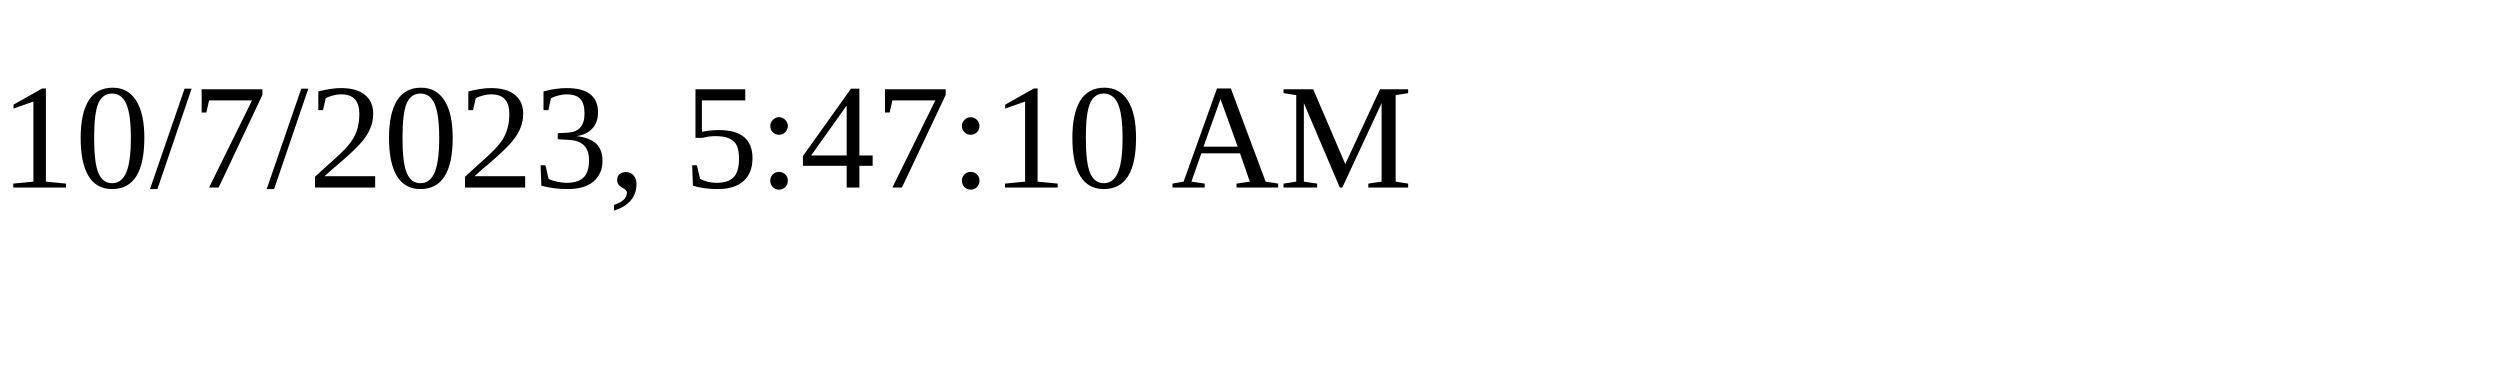
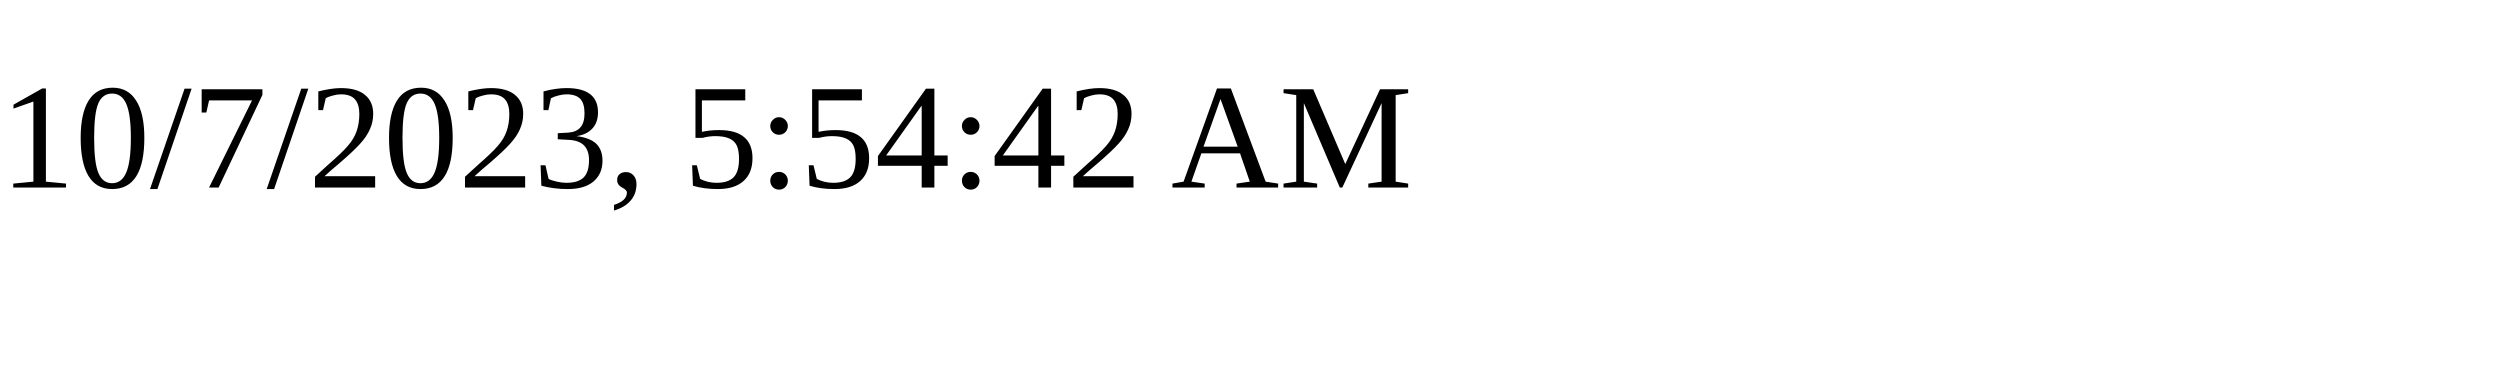
<svg xmlns="http://www.w3.org/2000/svg" height="30" width="200">
-   <text x="0" y="15">10/7/2023, 5:47:10 AM</text>
+   <text x="0" y="15">10/7/2023, 5:54:42 AM</text>
</svg>
